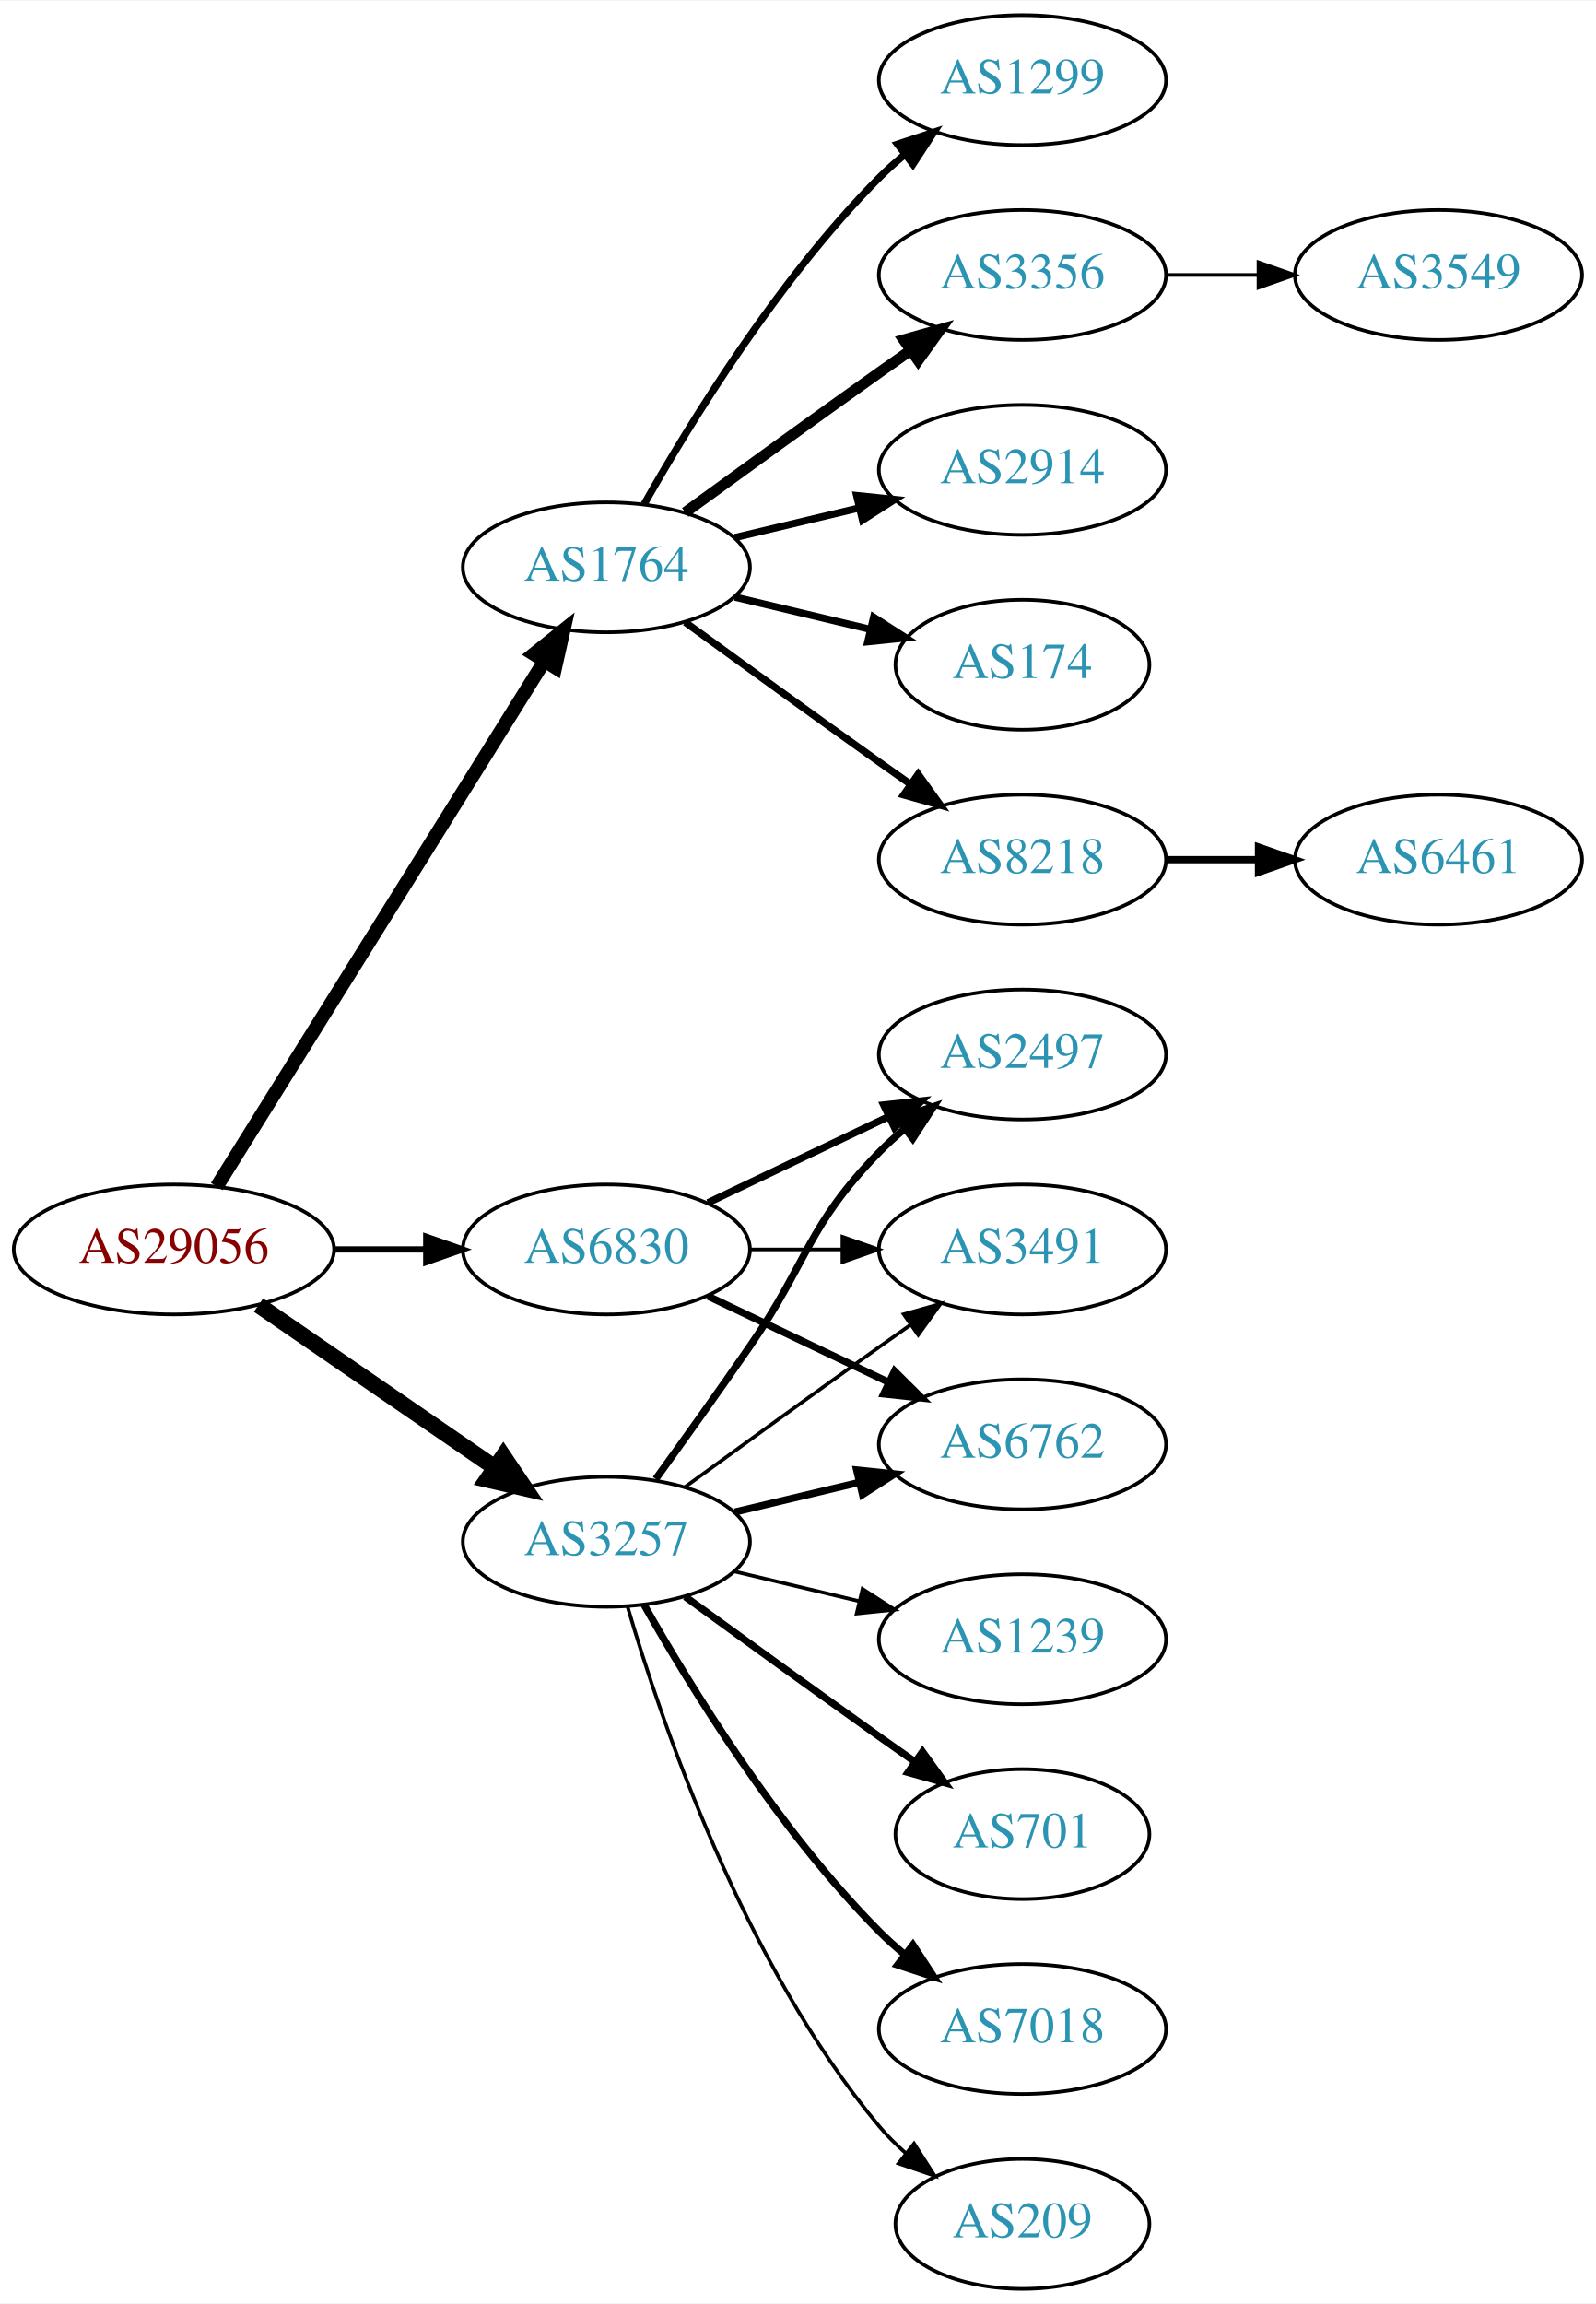
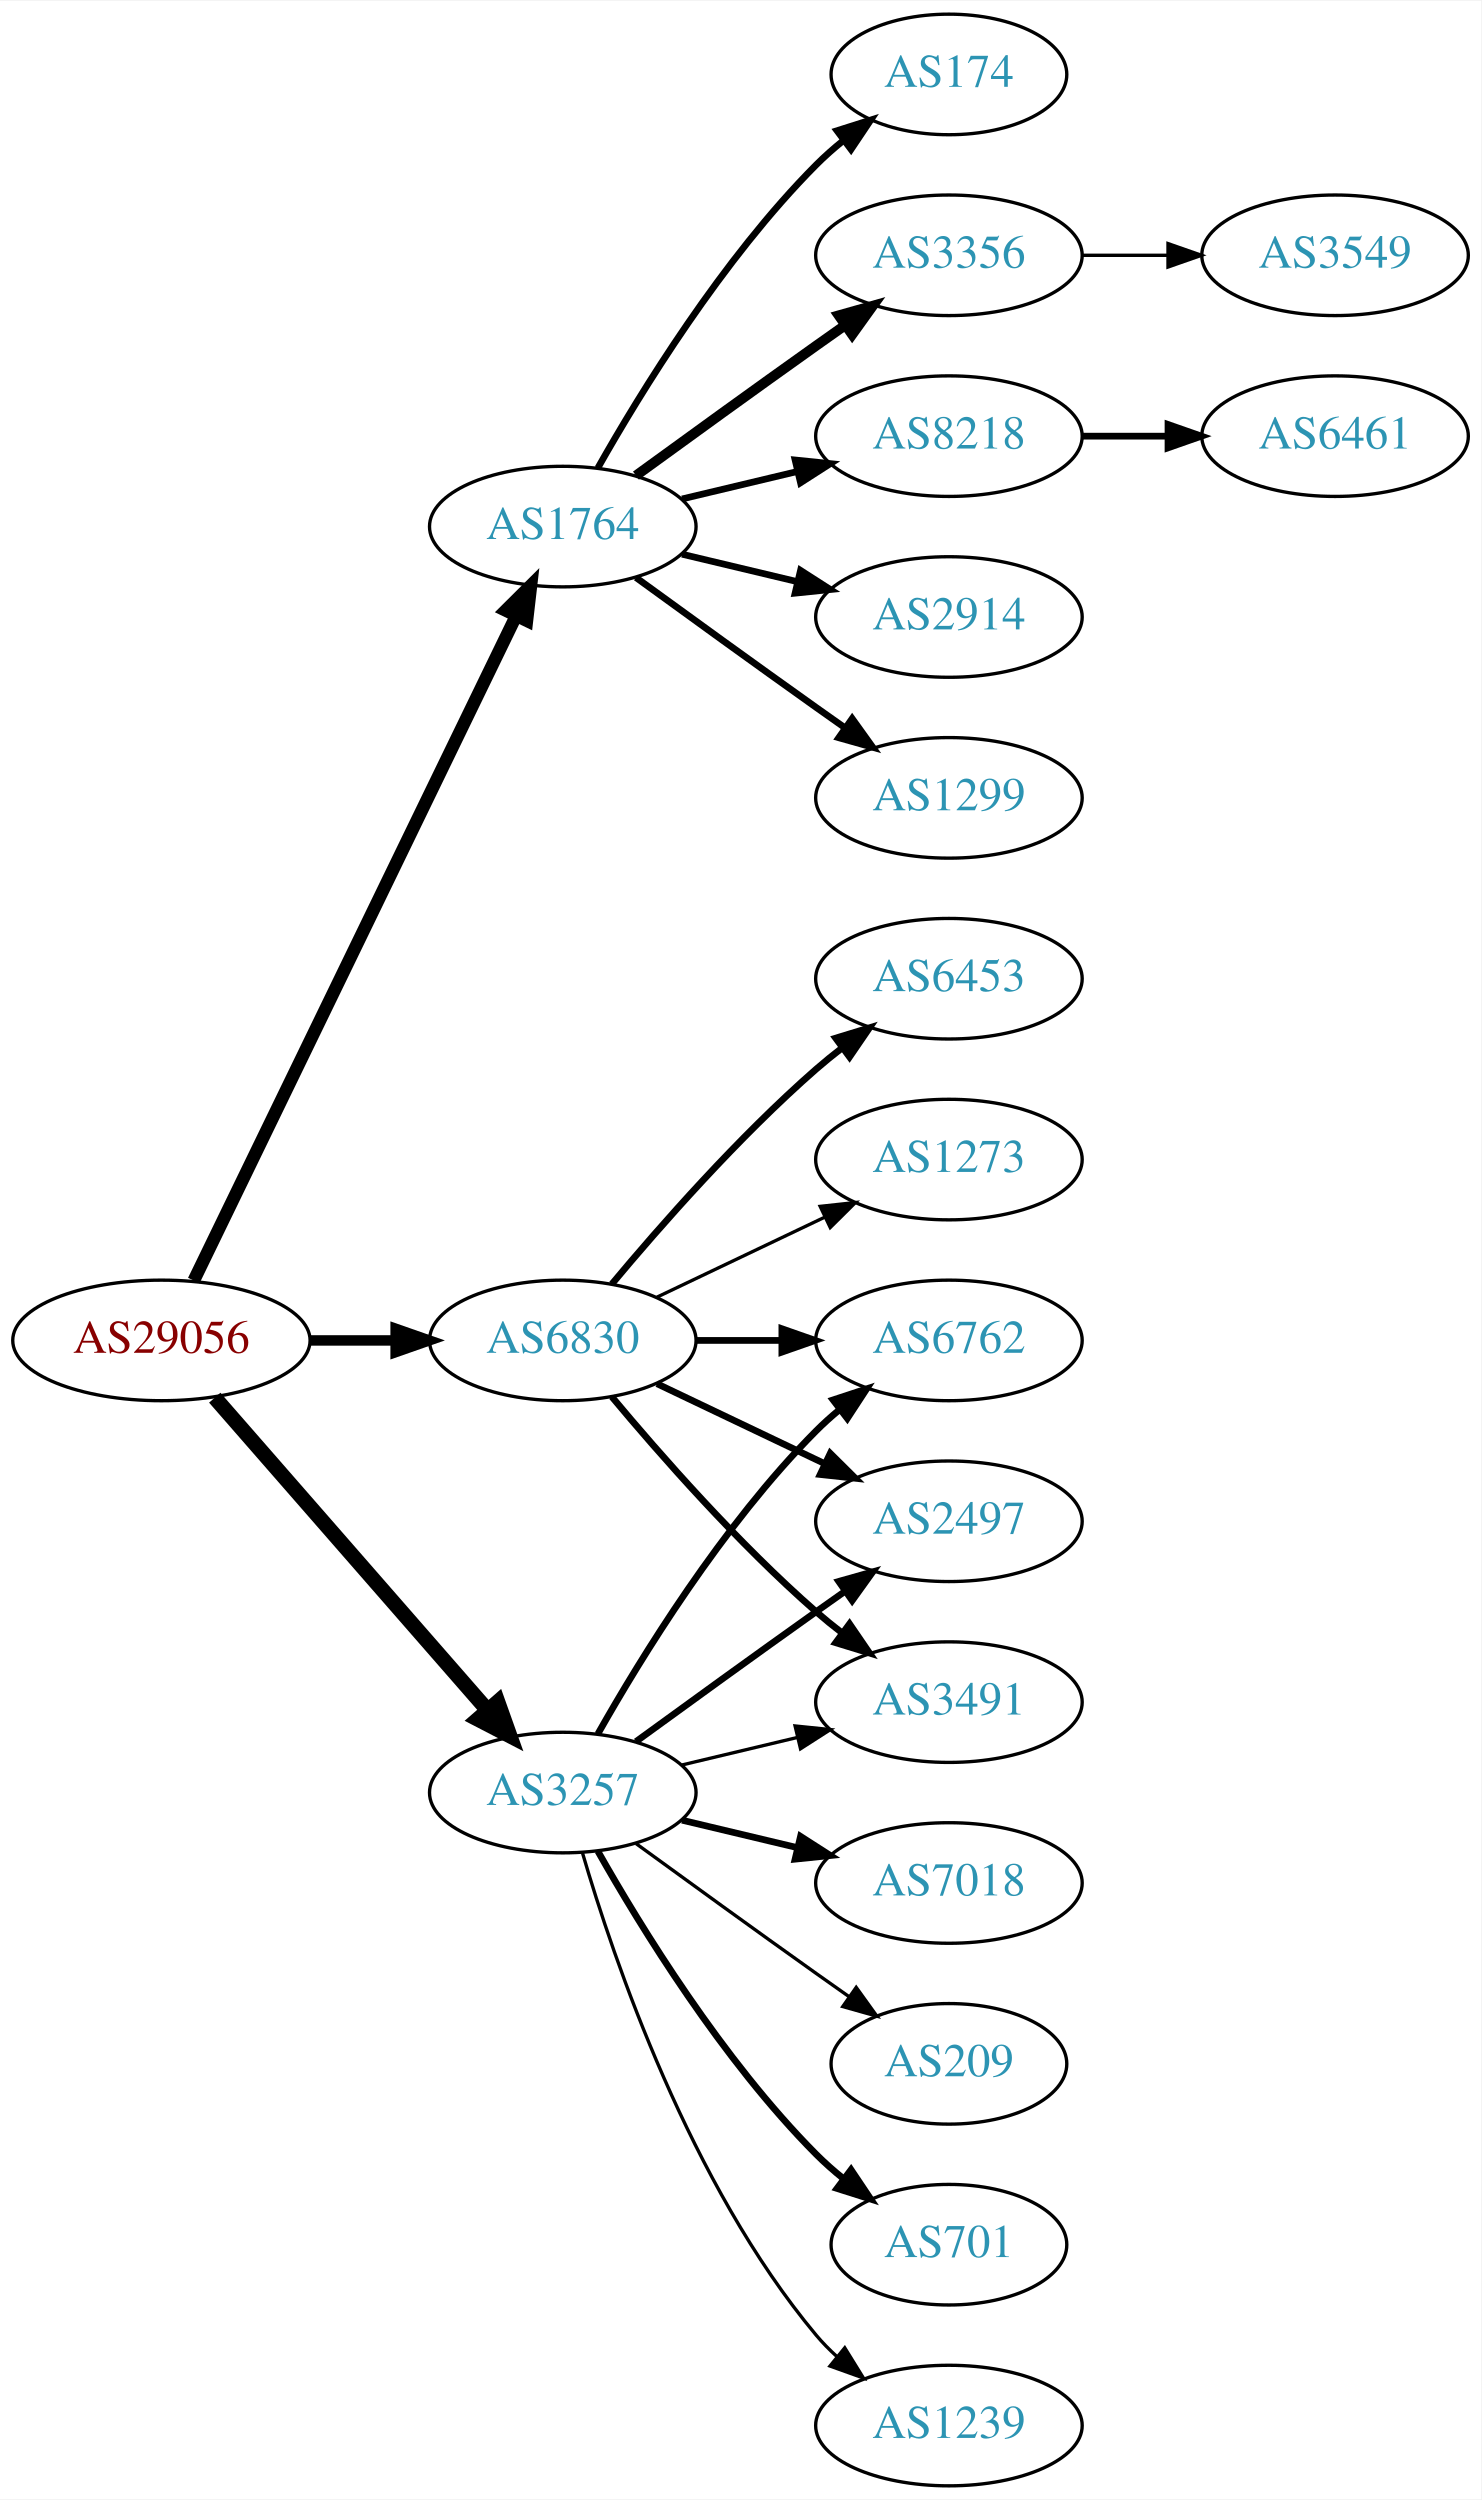
- <svg xmlns="http://www.w3.org/2000/svg" xmlns:xlink="http://www.w3.org/1999/xlink" width="442pt" height="638pt" viewBox="0.00 0.00 442.27 638.00">
-   <g id="graph0" class="graph" transform="scale(1 1) rotate(0) translate(4 634)">
-     <polygon fill="white" stroke="none" points="-4,4 -4,-634 438.271,-634 438.271,4 -4,4" />
+ <svg xmlns="http://www.w3.org/2000/svg" xmlns:xlink="http://www.w3.org/1999/xlink" width="442pt" height="746pt" viewBox="0.00 0.00 442.27 746.00">
+   <g id="graph0" class="graph" transform="scale(1 1) rotate(0) translate(4 742)">
+     <polygon fill="white" stroke="none" points="-4,4 -4,-742 438.271,-742 438.271,4 -4,4" />
    <g id="node1" class="node">
      <g id="a_node1">
        <a xlink:href="/asn/29056" xlink:title="AS29056 ~ Citycom Telekommunikation GmbH [AT]">
-           <ellipse fill="#ffffff" stroke="black" cx="44.196" cy="-288" rx="44.393" ry="18" />
-           <text text-anchor="middle" x="44.196" y="-284.3" font-family="Times,serif" font-size="14.00" fill="#880000">AS29056</text>
+           <ellipse fill="#ffffff" stroke="black" cx="44.196" cy="-342" rx="44.393" ry="18" />
+           <text text-anchor="middle" x="44.196" y="-338.3" font-family="Times,serif" font-size="14.00" fill="#880000">AS29056</text>
        </a>
      </g>
    </g>
    <g id="node2" class="node">
      <g id="a_node2">
        <a xlink:href="/asn/1764" xlink:title="AS1764 ~ NEXTLAYER-AS [AT]">
-           <ellipse fill="#ffffff" stroke="black" cx="164.039" cy="-477" rx="39.794" ry="18" />
-           <text text-anchor="middle" x="164.039" y="-473.3" font-family="Times,serif" font-size="14.00" fill="#2c94b3">AS1764</text>
+           <ellipse fill="#ffffff" stroke="black" cx="164.039" cy="-585" rx="39.794" ry="18" />
+           <text text-anchor="middle" x="164.039" y="-581.3" font-family="Times,serif" font-size="14.00" fill="#2c94b3">AS1764</text>
        </a>
      </g>
    </g>
    <g id="edge1" class="edge">
-       <path fill="none" stroke="black" stroke-width="3.808" d="M56.071,-305.442C76.855,-338.775 122.315,-411.686 146.744,-450.866" />
-       <polygon fill="black" stroke="black" stroke-width="3.808" points="143.929,-452.966 152.19,-459.6 149.869,-449.263 143.929,-452.966" />
+       <path fill="none" stroke="black" stroke-width="3.808" d="M53.861,-359.868C74.342,-402.101 125.829,-508.272 150.055,-558.227" />
+       <polygon fill="black" stroke="black" stroke-width="3.808" points="147.007,-559.963 154.52,-567.433 153.305,-556.908 147.007,-559.963" />
    </g>
    <g id="node3" class="node">
      <g id="a_node3">
        <a xlink:href="/asn/3257" xlink:title="AS3257 ~ GTT [DE]">
          <ellipse fill="#ffffff" stroke="black" cx="164.039" cy="-207" rx="39.794" ry="18" />
          <text text-anchor="middle" x="164.039" y="-203.3" font-family="Times,serif" font-size="14.00" fill="#2c94b3">AS3257</text>
        </a>
      </g>
    </g>
    <g id="edge2" class="edge">
-       <path fill="none" stroke="black" stroke-width="4.5" d="M67.639,-272.574C86.22,-259.802 112.781,-241.545 133.161,-227.537" />
-       <polygon fill="black" stroke="black" stroke-width="4.5" points="135.464,-230.731 141.475,-221.822 131.003,-224.242 135.464,-230.731" />
+       <path fill="none" stroke="black" stroke-width="4.5" d="M60.121,-324.902C80.663,-301.369 117.782,-258.845 141.379,-231.813" />
+       <polygon fill="black" stroke="black" stroke-width="4.5" points="144.625,-234.082 148.235,-223.959 138.692,-228.903 144.625,-234.082" />
    </g>
    <g id="node4" class="node">
      <g id="a_node4">
        <a xlink:href="/asn/6830" xlink:title="AS6830 ~ LGI-UPC [AT]">
-           <ellipse fill="#ffffff" stroke="black" cx="164.039" cy="-288" rx="39.794" ry="18" />
-           <text text-anchor="middle" x="164.039" y="-284.3" font-family="Times,serif" font-size="14.00" fill="#2c94b3">AS6830</text>
+           <ellipse fill="#ffffff" stroke="black" cx="164.039" cy="-342" rx="39.794" ry="18" />
+           <text text-anchor="middle" x="164.039" y="-338.3" font-family="Times,serif" font-size="14.00" fill="#2c94b3">AS6830</text>
        </a>
      </g>
    </g>
    <g id="edge3" class="edge">
-       <path fill="none" stroke="black" stroke-width="1.731" d="M88.407,-288C96.72,-288 105.482,-288 113.965,-288" />
-       <polygon fill="black" stroke="black" stroke-width="1.731" points="114.123,-291.5 124.123,-288 114.123,-284.5 114.123,-291.5" />
+       <path fill="none" stroke="black" stroke-width="3.115" d="M88.407,-342C96.72,-342 105.482,-342 113.965,-342" />
+       <polygon fill="black" stroke="black" stroke-width="3.115" points="114.123,-345.5 124.123,-342 114.123,-338.5 114.123,-345.5" />
    </g>
    <g id="node5" class="node">
      <g id="a_node5">
-         <a xlink:href="/asn/3356" xlink:title="AS3356 ~ Level 3 Parent, LLC [US]">
-           <ellipse fill="#ffffff" stroke="black" cx="279.332" cy="-558" rx="39.794" ry="18" />
-           <text text-anchor="middle" x="279.332" y="-554.3" font-family="Times,serif" font-size="14.00" fill="#2c94b3">AS3356</text>
+         <a xlink:href="/asn/8218" xlink:title="AS8218 ~ legacy Neotelecoms [FR]">
+           <ellipse fill="#ffffff" stroke="black" cx="279.332" cy="-612" rx="39.794" ry="18" />
+           <text text-anchor="middle" x="279.332" y="-608.3" font-family="Times,serif" font-size="14.00" fill="#2c94b3">AS8218</text>
        </a>
      </g>
    </g>
    <g id="edge4" class="edge">
-       <path fill="none" stroke="black" stroke-width="3" d="M185.887,-492.222C200.821,-503.091 221.435,-518.025 239.685,-531 242.506,-533.005 245.449,-535.085 248.397,-537.159" />
-       <polygon fill="black" stroke="black" stroke-width="3" points="246.424,-540.05 256.621,-542.926 250.443,-534.319 246.424,-540.05" />
+       <path fill="none" stroke="black" stroke-width="2" d="M199.646,-593.248C210.517,-595.838 222.671,-598.735 234.114,-601.462" />
+       <polygon fill="black" stroke="black" stroke-width="2" points="233.397,-604.889 243.936,-603.803 235.02,-598.08 233.397,-604.889" />
    </g>
    <g id="node6" class="node">
      <g id="a_node6">
        <a xlink:href="/asn/2914" xlink:title="AS2914 ~ NTT America, Inc. [US]">
-           <ellipse fill="#ffffff" stroke="black" cx="279.332" cy="-504" rx="39.794" ry="18" />
-           <text text-anchor="middle" x="279.332" y="-500.3" font-family="Times,serif" font-size="14.00" fill="#2c94b3">AS2914</text>
+           <ellipse fill="#ffffff" stroke="black" cx="279.332" cy="-558" rx="39.794" ry="18" />
+           <text text-anchor="middle" x="279.332" y="-554.3" font-family="Times,serif" font-size="14.00" fill="#2c94b3">AS2914</text>
        </a>
      </g>
    </g>
    <g id="edge5" class="edge">
-       <path fill="none" stroke="black" stroke-width="2" d="M199.646,-485.248C210.517,-487.838 222.671,-490.735 234.114,-493.462" />
-       <polygon fill="black" stroke="black" stroke-width="2" points="233.397,-496.889 243.936,-495.803 235.02,-490.08 233.397,-496.889" />
+       <path fill="none" stroke="black" stroke-width="2" d="M199.646,-576.752C210.517,-574.162 222.671,-571.265 234.114,-568.538" />
+       <polygon fill="black" stroke="black" stroke-width="2" points="235.02,-571.92 243.936,-566.197 233.397,-565.111 235.02,-571.92" />
    </g>
    <g id="node7" class="node">
      <g id="a_node7">
-         <a xlink:href="/asn/174" xlink:title="AS174 ~ Cogent Communications [US]">
-           <ellipse fill="#ffffff" stroke="black" cx="279.332" cy="-450" rx="35.194" ry="18" />
-           <text text-anchor="middle" x="279.332" y="-446.3" font-family="Times,serif" font-size="14.00" fill="#2c94b3">AS174</text>
+         <a xlink:href="/asn/1299" xlink:title="AS1299 ~ Telia Carrier [EU]">
+           <ellipse fill="#ffffff" stroke="black" cx="279.332" cy="-504" rx="39.794" ry="18" />
+           <text text-anchor="middle" x="279.332" y="-500.3" font-family="Times,serif" font-size="14.00" fill="#2c94b3">AS1299</text>
        </a>
      </g>
    </g>
    <g id="edge6" class="edge">
-       <path fill="none" stroke="black" stroke-width="2" d="M199.646,-468.752C211.44,-465.942 224.745,-462.771 237.013,-459.847" />
-       <polygon fill="black" stroke="black" stroke-width="2" points="238.101,-463.186 247.018,-457.463 236.479,-456.376 238.101,-463.186" />
+       <path fill="none" stroke="black" stroke-width="2" d="M185.887,-569.778C200.821,-558.909 221.435,-543.975 239.685,-531 242.506,-528.995 245.449,-526.915 248.397,-524.841" />
+       <polygon fill="black" stroke="black" stroke-width="2" points="250.443,-527.681 256.621,-519.074 246.424,-521.95 250.443,-527.681" />
    </g>
    <g id="node8" class="node">
      <g id="a_node8">
-         <a xlink:href="/asn/8218" xlink:title="AS8218 ~ legacy Neotelecoms [FR]">
-           <ellipse fill="#ffffff" stroke="black" cx="279.332" cy="-396" rx="39.794" ry="18" />
-           <text text-anchor="middle" x="279.332" y="-392.3" font-family="Times,serif" font-size="14.00" fill="#2c94b3">AS8218</text>
+         <a xlink:href="/asn/174" xlink:title="AS174 ~ Cogent Communications [US]">
+           <ellipse fill="#ffffff" stroke="black" cx="279.332" cy="-720" rx="35.194" ry="18" />
+           <text text-anchor="middle" x="279.332" y="-716.3" font-family="Times,serif" font-size="14.00" fill="#2c94b3">AS174</text>
        </a>
      </g>
    </g>
    <g id="edge7" class="edge">
-       <path fill="none" stroke="black" stroke-width="2" d="M185.887,-461.778C200.821,-450.909 221.435,-435.975 239.685,-423 242.506,-420.995 245.449,-418.915 248.397,-416.841" />
-       <polygon fill="black" stroke="black" stroke-width="2" points="250.443,-419.681 256.621,-411.074 246.424,-413.95 250.443,-419.681" />
+       <path fill="none" stroke="black" stroke-width="2" d="M174.498,-602.49C187.28,-625.096 211.712,-664.886 239.685,-693 242.185,-695.513 244.946,-697.949 247.807,-700.261" />
+       <polygon fill="black" stroke="black" stroke-width="2" points="245.905,-703.21 256.004,-706.413 250.108,-697.611 245.905,-703.21" />
    </g>
    <g id="node9" class="node">
      <g id="a_node9">
-         <a xlink:href="/asn/1299" xlink:title="AS1299 ~ Telia Carrier [EU]">
-           <ellipse fill="#ffffff" stroke="black" cx="279.332" cy="-612" rx="39.794" ry="18" />
-           <text text-anchor="middle" x="279.332" y="-608.3" font-family="Times,serif" font-size="14.00" fill="#2c94b3">AS1299</text>
+         <a xlink:href="/asn/3356" xlink:title="AS3356 ~ Level 3 Parent, LLC [US]">
+           <ellipse fill="#ffffff" stroke="black" cx="279.332" cy="-666" rx="39.794" ry="18" />
+           <text text-anchor="middle" x="279.332" y="-662.3" font-family="Times,serif" font-size="14.00" fill="#2c94b3">AS3356</text>
        </a>
      </g>
    </g>
    <g id="edge8" class="edge">
-       <path fill="none" stroke="black" stroke-width="2" d="M174.498,-494.49C187.28,-517.096 211.712,-556.886 239.685,-585 241.796,-587.121 244.092,-589.188 246.477,-591.171" />
-       <polygon fill="black" stroke="black" stroke-width="2" points="244.73,-594.242 254.793,-597.556 248.993,-588.69 244.73,-594.242" />
+       <path fill="none" stroke="black" stroke-width="3" d="M185.887,-600.222C200.821,-611.091 221.435,-626.025 239.685,-639 242.506,-641.005 245.449,-643.085 248.397,-645.159" />
+       <polygon fill="black" stroke="black" stroke-width="3" points="246.424,-648.05 256.621,-650.926 250.443,-642.319 246.424,-648.05" />
    </g>
    <g id="node12" class="node">
      <g id="a_node12">
-         <a xlink:href="/asn/2497" xlink:title="AS2497 ~ Internet Initiative Japan Inc. [JP]">
+         <a xlink:href="/asn/6762" xlink:title="AS6762 ~ TELECOM ITALIA SPARKLE S.p.A. [IT]">
          <ellipse fill="#ffffff" stroke="black" cx="279.332" cy="-342" rx="39.794" ry="18" />
-           <text text-anchor="middle" x="279.332" y="-338.3" font-family="Times,serif" font-size="14.00" fill="#2c94b3">AS2497</text>
+           <text text-anchor="middle" x="279.332" y="-338.3" font-family="Times,serif" font-size="14.00" fill="#2c94b3">AS6762</text>
        </a>
      </g>
    </g>
    <g id="edge11" class="edge">
-       <path fill="none" stroke="black" stroke-width="2" d="M177.718,-224.406C185.333,-234.937 195.166,-248.67 203.685,-261 220.081,-284.731 219.513,-294.383 239.685,-315 241.778,-317.139 244.061,-319.218 246.438,-321.21" />
-       <polygon fill="black" stroke="black" stroke-width="2" points="244.681,-324.275 254.738,-327.611 248.956,-318.732 244.681,-324.275" />
+       <path fill="none" stroke="black" stroke-width="2" d="M174.498,-224.49C187.28,-247.096 211.712,-286.886 239.685,-315 241.796,-317.121 244.092,-319.188 246.477,-321.171" />
+       <polygon fill="black" stroke="black" stroke-width="2" points="244.73,-324.242 254.793,-327.556 248.993,-318.69 244.73,-324.242" />
    </g>
    <g id="node13" class="node">
      <g id="a_node13">
-         <a xlink:href="/asn/1239" xlink:title="AS1239 ~ Sprint [US]">
-           <ellipse fill="#ffffff" stroke="black" cx="279.332" cy="-180" rx="39.794" ry="18" />
-           <text text-anchor="middle" x="279.332" y="-176.3" font-family="Times,serif" font-size="14.00" fill="#2c94b3">AS1239</text>
+         <a xlink:href="/asn/2497" xlink:title="AS2497 ~ Internet Initiative Japan Inc. [JP]">
+           <ellipse fill="#ffffff" stroke="black" cx="279.332" cy="-288" rx="39.794" ry="18" />
+           <text text-anchor="middle" x="279.332" y="-284.3" font-family="Times,serif" font-size="14.00" fill="#2c94b3">AS2497</text>
        </a>
      </g>
    </g>
    <g id="edge12" class="edge">
-       <path fill="none" stroke="black" d="M199.646,-198.752C210.517,-196.162 222.671,-193.265 234.114,-190.538" />
-       <polygon fill="black" stroke="black" points="235.02,-193.92 243.936,-188.197 233.397,-187.111 235.02,-193.92" />
+       <path fill="none" stroke="black" stroke-width="2" d="M185.887,-222.222C200.821,-233.091 221.435,-248.025 239.685,-261 242.506,-263.005 245.449,-265.085 248.397,-267.159" />
+       <polygon fill="black" stroke="black" stroke-width="2" points="246.424,-270.05 256.621,-272.926 250.443,-264.319 246.424,-270.05" />
    </g>
    <g id="node14" class="node">
      <g id="a_node14">
-         <a xlink:href="/asn/3491" xlink:title="AS3491 ~ PCCW Global, Inc. [US]">
-           <ellipse fill="#ffffff" stroke="black" cx="279.332" cy="-288" rx="39.794" ry="18" />
-           <text text-anchor="middle" x="279.332" y="-284.3" font-family="Times,serif" font-size="14.00" fill="#2c94b3">AS3491</text>
+         <a xlink:href="/asn/701" xlink:title="AS701 ~ UUNET [US]">
+           <ellipse fill="#ffffff" stroke="black" cx="279.332" cy="-72" rx="35.194" ry="18" />
+           <text text-anchor="middle" x="279.332" y="-68.3" font-family="Times,serif" font-size="14.00" fill="#2c94b3">AS701</text>
        </a>
      </g>
    </g>
    <g id="edge13" class="edge">
-       <path fill="none" stroke="black" d="M185.887,-222.222C200.821,-233.091 221.435,-248.025 239.685,-261 242.506,-263.005 245.449,-265.085 248.397,-267.159" />
-       <polygon fill="black" stroke="black" points="246.424,-270.05 256.621,-272.926 250.443,-264.319 246.424,-270.05" />
+       <path fill="none" stroke="black" stroke-width="2" d="M174.498,-189.51C187.28,-166.904 211.712,-127.114 239.685,-99 242.185,-96.487 244.946,-94.052 247.807,-91.739" />
+       <polygon fill="black" stroke="black" stroke-width="2" points="250.108,-94.389 256.004,-85.587 245.905,-88.79 250.108,-94.389" />
    </g>
    <g id="node15" class="node">
      <g id="a_node15">
-         <a xlink:href="/asn/6762" xlink:title="AS6762 ~ TELECOM ITALIA SPARKLE S.p.A. [IT]">
-           <ellipse fill="#ffffff" stroke="black" cx="279.332" cy="-234" rx="39.794" ry="18" />
-           <text text-anchor="middle" x="279.332" y="-230.3" font-family="Times,serif" font-size="14.00" fill="#2c94b3">AS6762</text>
+         <a xlink:href="/asn/1239" xlink:title="AS1239 ~ Sprint [US]">
+           <ellipse fill="#ffffff" stroke="black" cx="279.332" cy="-18" rx="39.794" ry="18" />
+           <text text-anchor="middle" x="279.332" y="-14.3" font-family="Times,serif" font-size="14.00" fill="#2c94b3">AS1239</text>
        </a>
      </g>
    </g>
    <g id="edge14" class="edge">
-       <path fill="none" stroke="black" stroke-width="2" d="M199.646,-215.248C210.517,-217.838 222.671,-220.735 234.114,-223.462" />
-       <polygon fill="black" stroke="black" stroke-width="2" points="233.397,-226.889 243.936,-225.803 235.02,-220.08 233.397,-226.889" />
+       <path fill="none" stroke="black" d="M169.913,-188.998C179.227,-157.156 202.043,-90.019 239.685,-45 241.555,-42.763 243.654,-40.626 245.88,-38.604" />
+       <polygon fill="black" stroke="black" points="248.227,-41.208 253.799,-32.196 243.823,-35.766 248.227,-41.208" />
    </g>
    <g id="node16" class="node">
      <g id="a_node16">
-         <a xlink:href="/asn/701" xlink:title="AS701 ~ UUNET [US]">
-           <ellipse fill="#ffffff" stroke="black" cx="279.332" cy="-126" rx="35.194" ry="18" />
-           <text text-anchor="middle" x="279.332" y="-122.3" font-family="Times,serif" font-size="14.00" fill="#2c94b3">AS701</text>
+         <a xlink:href="/asn/7018" xlink:title="AS7018 ~ AT&amp;T Services, Inc. [US]">
+           <ellipse fill="#ffffff" stroke="black" cx="279.332" cy="-180" rx="39.794" ry="18" />
+           <text text-anchor="middle" x="279.332" y="-176.3" font-family="Times,serif" font-size="14.00" fill="#2c94b3">AS7018</text>
        </a>
      </g>
    </g>
    <g id="edge15" class="edge">
-       <path fill="none" stroke="black" stroke-width="2" d="M185.887,-191.778C200.821,-180.909 221.435,-165.975 239.685,-153 242.895,-150.718 246.264,-148.339 249.619,-145.982" />
-       <polygon fill="black" stroke="black" stroke-width="2" points="251.647,-148.834 257.83,-140.23 247.631,-143.101 251.647,-148.834" />
+       <path fill="none" stroke="black" stroke-width="2" d="M199.646,-198.752C210.517,-196.162 222.671,-193.265 234.114,-190.538" />
+       <polygon fill="black" stroke="black" stroke-width="2" points="235.02,-193.92 243.936,-188.197 233.397,-187.111 235.02,-193.92" />
    </g>
    <g id="node17" class="node">
      <g id="a_node17">
-         <a xlink:href="/asn/7018" xlink:title="AS7018 ~ AT&amp;T Services, Inc. [US]">
-           <ellipse fill="#ffffff" stroke="black" cx="279.332" cy="-72" rx="39.794" ry="18" />
-           <text text-anchor="middle" x="279.332" y="-68.3" font-family="Times,serif" font-size="14.00" fill="#2c94b3">AS7018</text>
+         <a xlink:href="/asn/3491" xlink:title="AS3491 ~ PCCW Global, Inc. [US]">
+           <ellipse fill="#ffffff" stroke="black" cx="279.332" cy="-234" rx="39.794" ry="18" />
+           <text text-anchor="middle" x="279.332" y="-230.3" font-family="Times,serif" font-size="14.00" fill="#2c94b3">AS3491</text>
        </a>
      </g>
    </g>
    <g id="edge16" class="edge">
-       <path fill="none" stroke="black" stroke-width="2" d="M174.498,-189.51C187.28,-166.904 211.712,-127.114 239.685,-99 241.796,-96.879 244.092,-94.812 246.477,-92.829" />
-       <polygon fill="black" stroke="black" stroke-width="2" points="248.993,-95.31 254.793,-86.444 244.73,-89.758 248.993,-95.31" />
+       <path fill="none" stroke="black" d="M199.646,-215.248C210.517,-217.838 222.671,-220.735 234.114,-223.462" />
+       <polygon fill="black" stroke="black" points="233.397,-226.889 243.936,-225.803 235.02,-220.08 233.397,-226.889" />
    </g>
    <g id="node18" class="node">
      <g id="a_node18">
        <a xlink:href="/asn/209" xlink:title="AS209 ~ CenturyLink Communications, LLC [US]">
-           <ellipse fill="#ffffff" stroke="black" cx="279.332" cy="-18" rx="35.194" ry="18" />
-           <text text-anchor="middle" x="279.332" y="-14.3" font-family="Times,serif" font-size="14.00" fill="#2c94b3">AS209</text>
+           <ellipse fill="#ffffff" stroke="black" cx="279.332" cy="-126" rx="35.194" ry="18" />
+           <text text-anchor="middle" x="279.332" y="-122.3" font-family="Times,serif" font-size="14.00" fill="#2c94b3">AS209</text>
        </a>
      </g>
    </g>
    <g id="edge17" class="edge">
-       <path fill="none" stroke="black" d="M169.913,-188.998C179.227,-157.156 202.043,-90.019 239.685,-45 241.838,-42.426 244.292,-39.983 246.896,-37.697" />
-       <polygon fill="black" stroke="black" points="249.303,-40.257 255.007,-31.328 244.98,-34.751 249.303,-40.257" />
+       <path fill="none" stroke="black" d="M185.887,-191.778C200.821,-180.909 221.435,-165.975 239.685,-153 242.895,-150.718 246.264,-148.339 249.619,-145.982" />
+       <polygon fill="black" stroke="black" points="251.647,-148.834 257.83,-140.23 247.631,-143.101 251.647,-148.834" />
    </g>
    <g id="edge19" class="edge">
-       <path fill="none" stroke="black" stroke-width="2" d="M192.175,-300.934C207.169,-308.081 225.99,-317.052 242.213,-324.785" />
-       <polygon fill="black" stroke="black" stroke-width="2" points="240.884,-328.028 251.417,-329.171 243.895,-321.709 240.884,-328.028" />
+       <path fill="none" stroke="black" stroke-width="2" d="M203.711,-342C211.914,-342 220.678,-342 229.21,-342" />
+       <polygon fill="black" stroke="black" stroke-width="2" points="229.449,-345.5 239.449,-342 229.449,-338.5 229.449,-345.5" />
+     </g>
+     <g id="edge21" class="edge">
+       <path fill="none" stroke="black" stroke-width="2" d="M192.175,-329.066C207.169,-321.919 225.99,-312.948 242.213,-305.215" />
+       <polygon fill="black" stroke="black" stroke-width="2" points="243.895,-308.291 251.417,-300.829 240.884,-301.972 243.895,-308.291" />
    </g>
    <g id="edge20" class="edge">
-       <path fill="none" stroke="black" d="M203.711,-288C211.914,-288 220.678,-288 229.21,-288" />
-       <polygon fill="black" stroke="black" points="229.449,-291.5 239.449,-288 229.449,-284.5 229.449,-291.5" />
+       <path fill="none" stroke="black" stroke-width="2" d="M178.669,-325.183C192.951,-308.071 216.498,-281.255 239.685,-261 242.151,-258.846 244.789,-256.706 247.487,-254.628" />
+       <polygon fill="black" stroke="black" stroke-width="2" points="249.66,-257.375 255.641,-248.63 245.512,-251.736 249.66,-257.375" />
+     </g>
+     <g id="node19" class="node">
+       <g id="a_node19">
+         <a xlink:href="/asn/6453" xlink:title="AS6453 ~ TATA COMMUNICATIONS (AMERICA) INC [US]">
+           <ellipse fill="#ffffff" stroke="black" cx="279.332" cy="-450" rx="39.794" ry="18" />
+           <text text-anchor="middle" x="279.332" y="-446.3" font-family="Times,serif" font-size="14.00" fill="#2c94b3">AS6453</text>
+         </a>
+       </g>
    </g>
    <g id="edge18" class="edge">
-       <path fill="none" stroke="black" stroke-width="2" d="M192.175,-275.066C207.169,-267.919 225.99,-258.948 242.213,-251.215" />
-       <polygon fill="black" stroke="black" stroke-width="2" points="243.895,-254.291 251.417,-246.829 240.884,-247.972 243.895,-254.291" />
+       <path fill="none" stroke="black" stroke-width="2" d="M178.669,-358.817C192.951,-375.929 216.498,-402.745 239.685,-423 242.151,-425.154 244.789,-427.294 247.487,-429.372" />
+       <polygon fill="black" stroke="black" stroke-width="2" points="245.512,-432.264 255.641,-435.37 249.66,-426.625 245.512,-432.264" />
+     </g>
+     <g id="node20" class="node">
+       <g id="a_node20">
+         <a xlink:href="/asn/1273" xlink:title="AS1273 ~ Vodafone Group PLC [EU]">
+           <ellipse fill="#ffffff" stroke="black" cx="279.332" cy="-396" rx="39.794" ry="18" />
+           <text text-anchor="middle" x="279.332" y="-392.3" font-family="Times,serif" font-size="14.00" fill="#2c94b3">AS1273</text>
+         </a>
+       </g>
+     </g>
+     <g id="edge22" class="edge">
+       <path fill="none" stroke="black" d="M192.175,-354.934C207.169,-362.081 225.99,-371.052 242.213,-378.785" />
+       <polygon fill="black" stroke="black" points="240.884,-382.028 251.417,-383.171 243.895,-375.709 240.884,-382.028" />
+     </g>
+     <g id="node10" class="node">
+       <g id="a_node10">
+         <a xlink:href="/asn/6461" xlink:title="AS6461 ~ Zayo Bandwidth [US]">
+           <ellipse fill="#ffffff" stroke="black" cx="394.625" cy="-612" rx="39.794" ry="18" />
+           <text text-anchor="middle" x="394.625" y="-608.3" font-family="Times,serif" font-size="14.00" fill="#2c94b3">AS6461</text>
+         </a>
+       </g>
+     </g>
+     <g id="edge9" class="edge">
+       <path fill="none" stroke="black" stroke-width="2" d="M319.004,-612C327.207,-612 335.971,-612 344.503,-612" />
+       <polygon fill="black" stroke="black" stroke-width="2" points="344.742,-615.5 354.742,-612 344.742,-608.5 344.742,-615.5" />
    </g>
    <g id="node11" class="node">
      <g id="a_node11">
        <a xlink:href="/asn/3549" xlink:title="AS3549 ~ Level 3 Parent, LLC [US]">
-           <ellipse fill="#ffffff" stroke="black" cx="394.625" cy="-558" rx="39.794" ry="18" />
-           <text text-anchor="middle" x="394.625" y="-554.3" font-family="Times,serif" font-size="14.00" fill="#2c94b3">AS3549</text>
+           <ellipse fill="#ffffff" stroke="black" cx="394.625" cy="-666" rx="39.794" ry="18" />
+           <text text-anchor="middle" x="394.625" y="-662.3" font-family="Times,serif" font-size="14.00" fill="#2c94b3">AS3549</text>
        </a>
      </g>
    </g>
    <g id="edge10" class="edge">
-       <path fill="none" stroke="black" d="M319.004,-558C327.207,-558 335.971,-558 344.503,-558" />
-       <polygon fill="black" stroke="black" points="344.742,-561.5 354.742,-558 344.742,-554.5 344.742,-561.5" />
-     </g>
-     <g id="node10" class="node">
-       <g id="a_node10">
-         <a xlink:href="/asn/6461" xlink:title="AS6461 ~ Zayo Bandwidth [US]">
-           <ellipse fill="#ffffff" stroke="black" cx="394.625" cy="-396" rx="39.794" ry="18" />
-           <text text-anchor="middle" x="394.625" y="-392.3" font-family="Times,serif" font-size="14.00" fill="#2c94b3">AS6461</text>
-         </a>
-       </g>
-     </g>
-     <g id="edge9" class="edge">
-       <path fill="none" stroke="black" stroke-width="2" d="M319.004,-396C327.207,-396 335.971,-396 344.503,-396" />
-       <polygon fill="black" stroke="black" stroke-width="2" points="344.742,-399.5 354.742,-396 344.742,-392.5 344.742,-399.5" />
+       <path fill="none" stroke="black" d="M319.004,-666C327.207,-666 335.971,-666 344.503,-666" />
+       <polygon fill="black" stroke="black" points="344.742,-669.5 354.742,-666 344.742,-662.5 344.742,-669.5" />
    </g>
  </g>
</svg>
